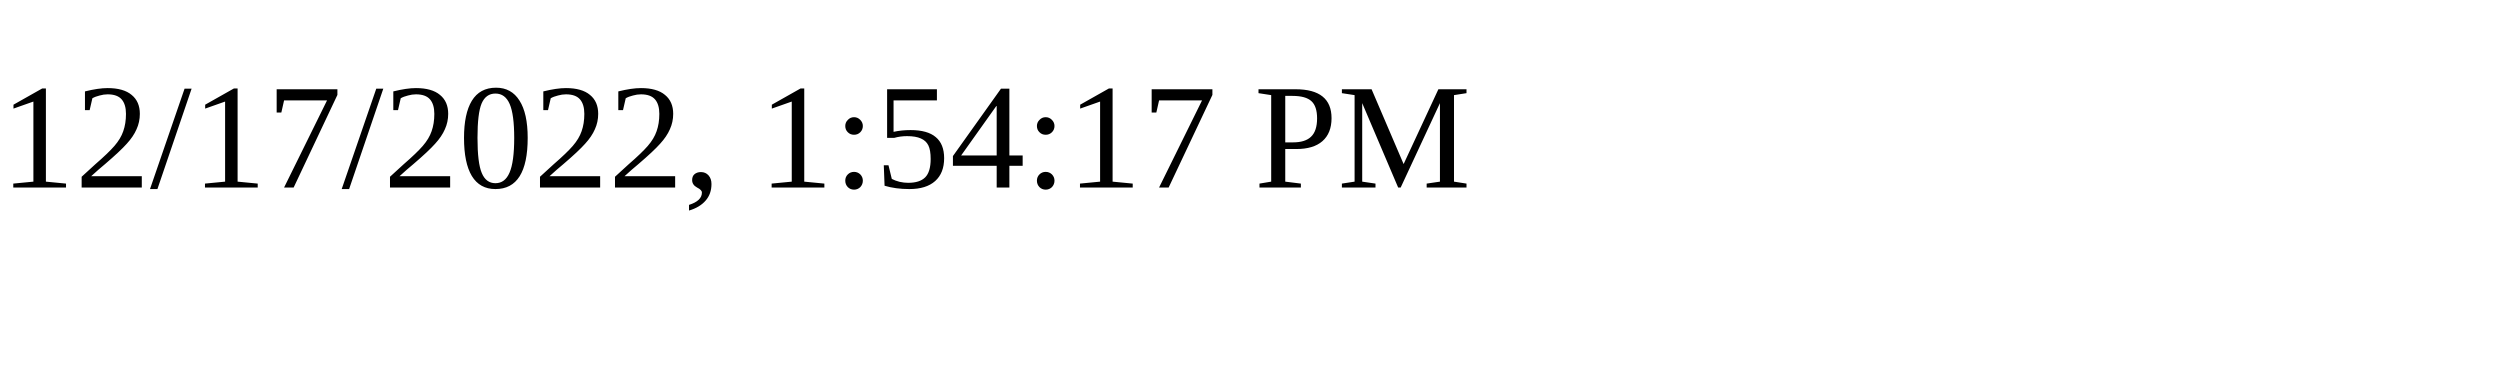
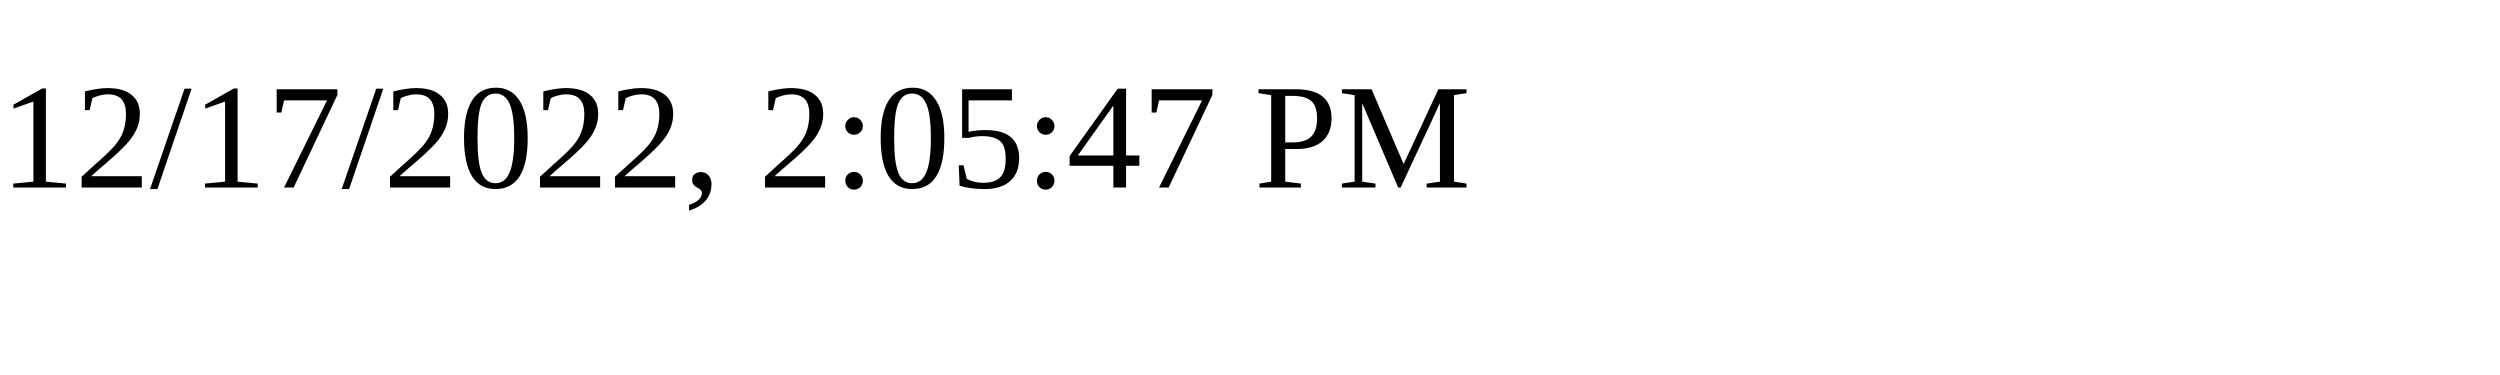
<svg xmlns="http://www.w3.org/2000/svg" height="30" width="200">
-   <text x="0" y="15">12/17/2022, 1:54:17 PM</text>
+   <text x="0" y="15">12/17/2022, 2:05:47 PM</text>
</svg>
